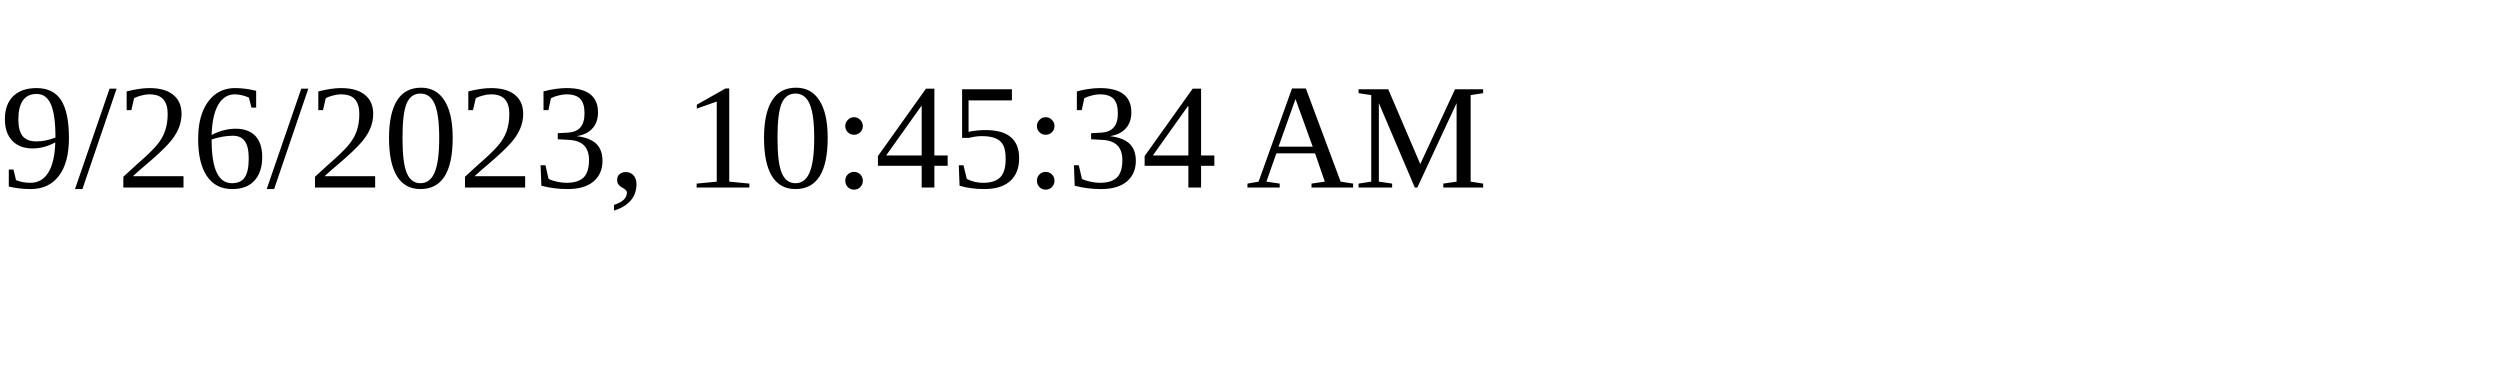
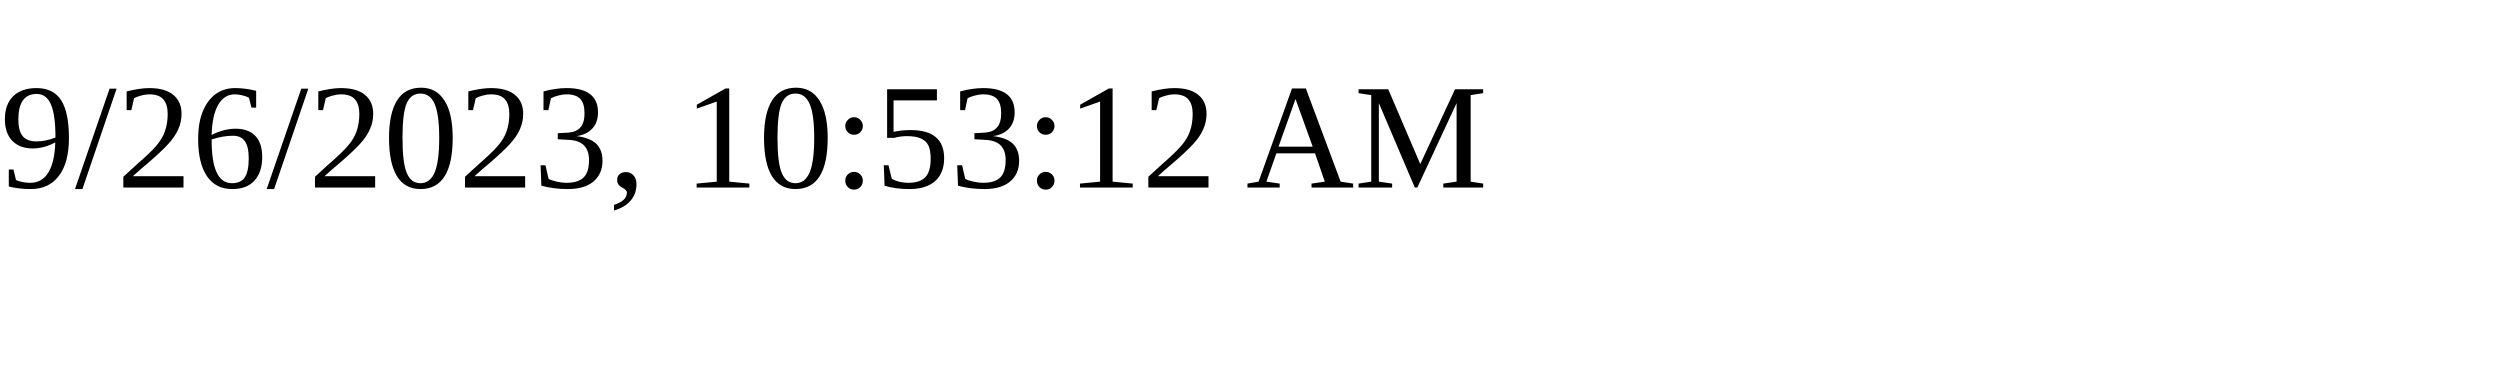
<svg xmlns="http://www.w3.org/2000/svg" height="30" width="200">
-   <text x="0" y="15">9/26/2023, 10:45:34 AM</text>
+   <text x="0" y="15">9/26/2023, 10:53:12 AM</text>
</svg>
